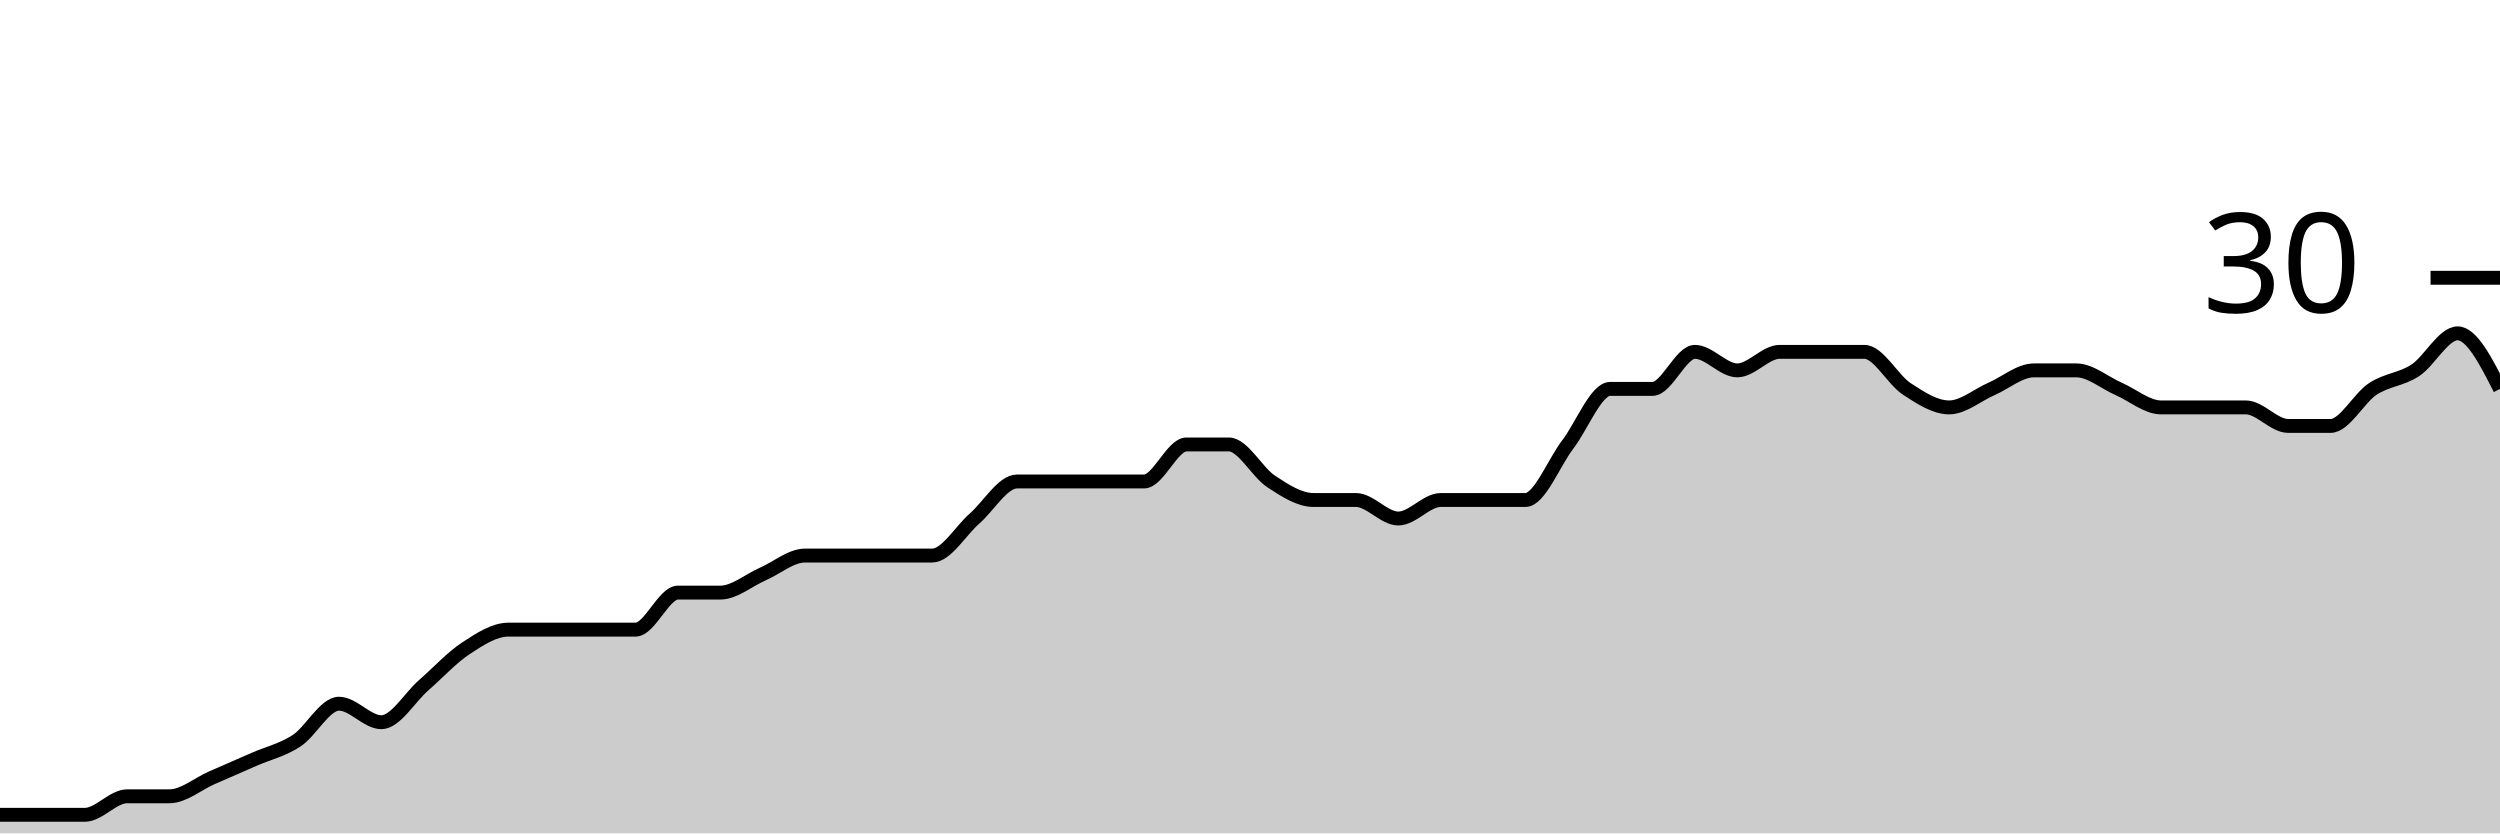
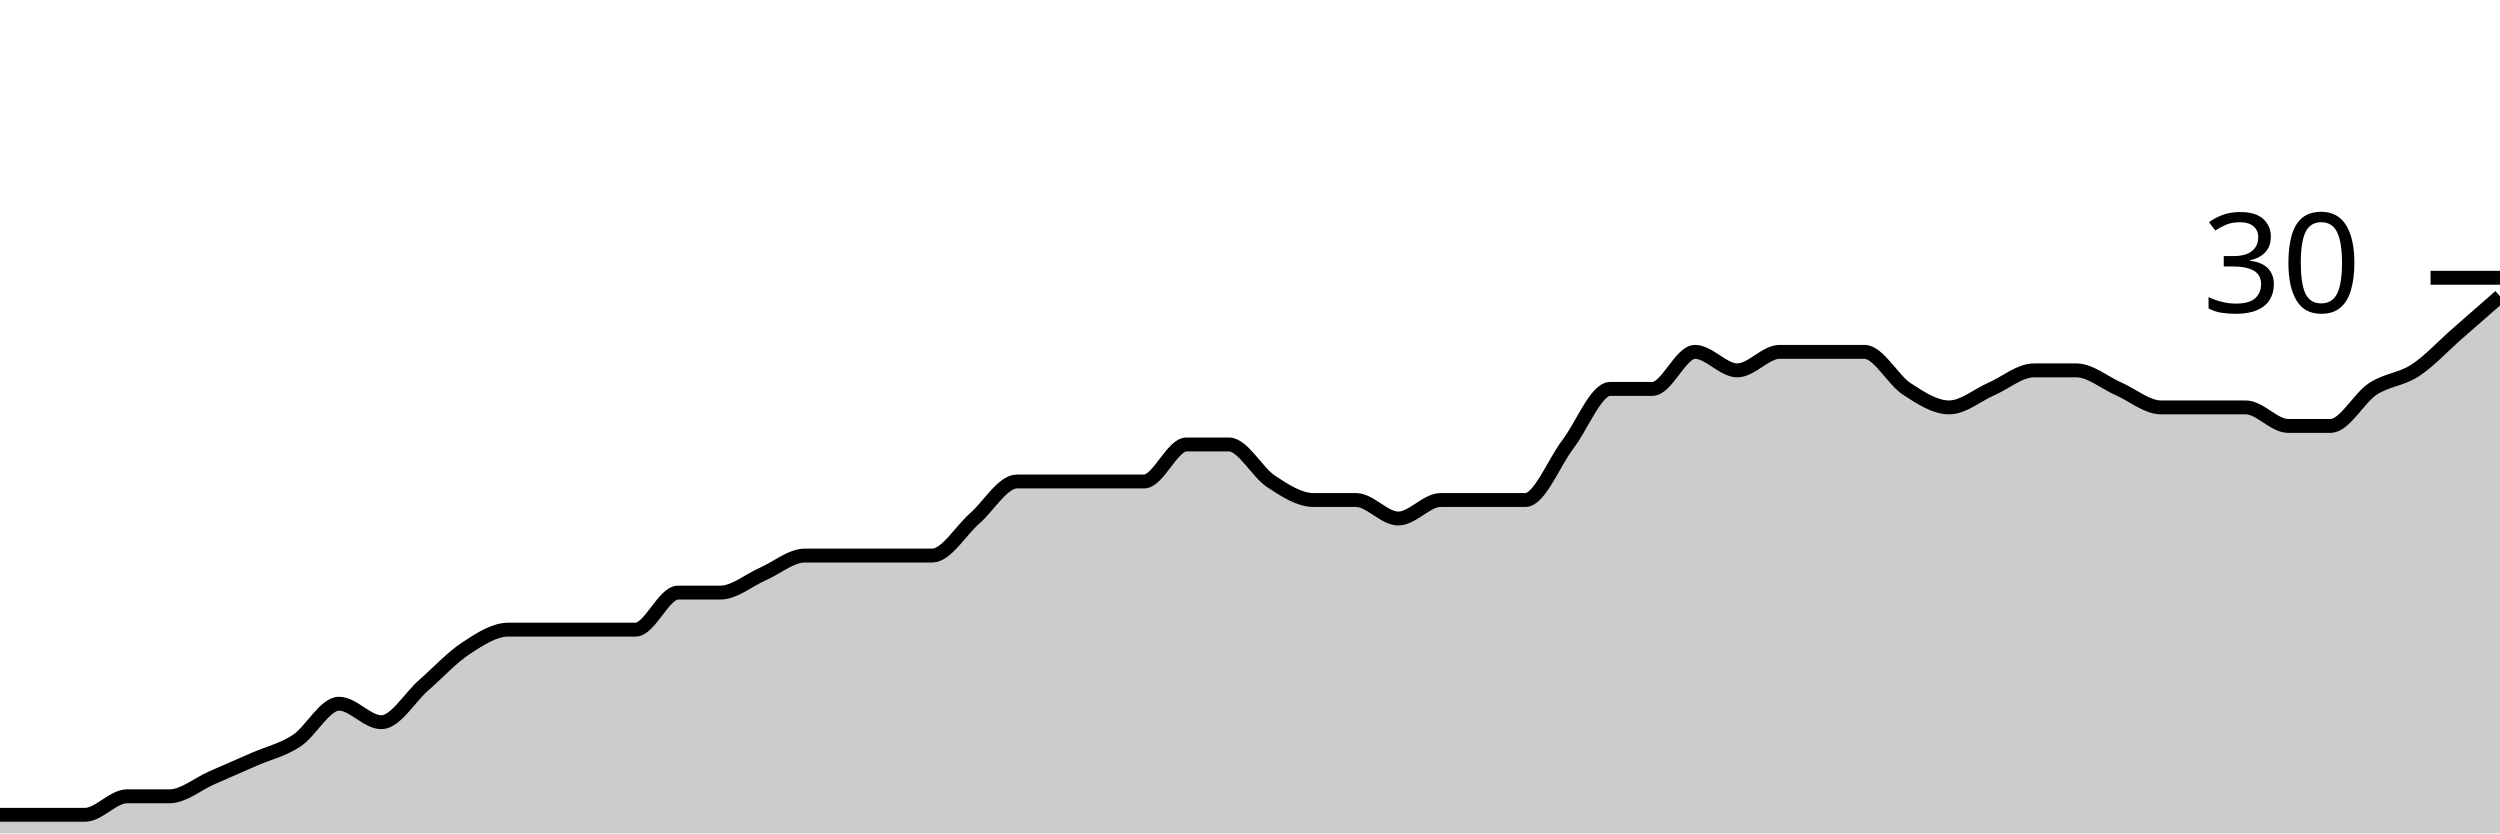
<svg xmlns="http://www.w3.org/2000/svg" viewBox="0 0 180 60">
  <g transform="translate(0,20)">
-     <path class="area" fill="rgba(0, 0, 0, 0.2)" d="M0,38.667C1.017,38.667,2.034,38.667,3.051,38.667C4.068,38.667,5.085,38.667,6.102,38.667C7.119,38.667,8.136,37.333,9.153,37.333C10.169,37.333,11.186,37.333,12.203,37.333C13.22,37.333,14.237,36.444,15.254,36C16.271,35.556,17.288,35.111,18.305,34.667C19.322,34.222,20.339,34,21.356,33.333C22.373,32.667,23.39,30.667,24.407,30.667C25.424,30.667,26.441,32,27.458,32C28.475,32,29.492,30.222,30.508,29.333C31.525,28.444,32.542,27.333,33.559,26.667C34.576,26,35.593,25.333,36.61,25.333C37.627,25.333,38.644,25.333,39.661,25.333C40.678,25.333,41.695,25.333,42.712,25.333C43.729,25.333,44.746,25.333,45.763,25.333C46.78,25.333,47.797,22.667,48.814,22.667C49.831,22.667,50.847,22.667,51.864,22.667C52.881,22.667,53.898,21.778,54.915,21.333C55.932,20.889,56.949,20,57.966,20C58.983,20,60,20,61.017,20C62.034,20,63.051,20,64.068,20C65.085,20,66.102,20,67.119,20C68.136,20,69.153,18.222,70.169,17.333C71.186,16.444,72.203,14.667,73.22,14.667C74.237,14.667,75.254,14.667,76.271,14.667C77.288,14.667,78.305,14.667,79.322,14.667C80.339,14.667,81.356,14.667,82.373,14.667C83.39,14.667,84.407,12,85.424,12C86.441,12,87.458,12,88.475,12C89.492,12,90.508,14,91.525,14.667C92.542,15.333,93.559,16,94.576,16C95.593,16,96.61,16,97.627,16C98.644,16,99.661,17.333,100.678,17.333C101.695,17.333,102.712,16,103.729,16C104.746,16,105.763,16,106.78,16C107.797,16,108.814,16,109.831,16C110.847,16,111.864,13.333,112.881,12C113.898,10.667,114.915,8,115.932,8C116.949,8,117.966,8,118.983,8C120,8,121.017,5.333,122.034,5.333C123.051,5.333,124.068,6.667,125.085,6.667C126.102,6.667,127.119,5.333,128.136,5.333C129.153,5.333,130.169,5.333,131.186,5.333C132.203,5.333,133.22,5.333,134.237,5.333C135.254,5.333,136.271,7.333,137.288,8C138.305,8.667,139.322,9.333,140.339,9.333C141.356,9.333,142.373,8.444,143.39,8C144.407,7.556,145.424,6.667,146.441,6.667C147.458,6.667,148.475,6.667,149.492,6.667C150.508,6.667,151.525,7.556,152.542,8C153.559,8.444,154.576,9.333,155.593,9.333C156.61,9.333,157.627,9.333,158.644,9.333C159.661,9.333,160.678,9.333,161.695,9.333C162.712,9.333,163.729,10.667,164.746,10.667C165.763,10.667,166.78,10.667,167.797,10.667C168.814,10.667,169.831,8.667,170.847,8C171.864,7.333,172.881,7.333,173.898,6.667C174.915,6,175.932,4,176.949,4C177.966,4,178.983,6,180,8L180,40C178.983,40,177.966,40,176.949,40C175.932,40,174.915,40,173.898,40C172.881,40,171.864,40,170.847,40C169.831,40,168.814,40,167.797,40C166.78,40,165.763,40,164.746,40C163.729,40,162.712,40,161.695,40C160.678,40,159.661,40,158.644,40C157.627,40,156.61,40,155.593,40C154.576,40,153.559,40,152.542,40C151.525,40,150.508,40,149.492,40C148.475,40,147.458,40,146.441,40C145.424,40,144.407,40,143.39,40C142.373,40,141.356,40,140.339,40C139.322,40,138.305,40,137.288,40C136.271,40,135.254,40,134.237,40C133.22,40,132.203,40,131.186,40C130.169,40,129.153,40,128.136,40C127.119,40,126.102,40,125.085,40C124.068,40,123.051,40,122.034,40C121.017,40,120,40,118.983,40C117.966,40,116.949,40,115.932,40C114.915,40,113.898,40,112.881,40C111.864,40,110.847,40,109.831,40C108.814,40,107.797,40,106.78,40C105.763,40,104.746,40,103.729,40C102.712,40,101.695,40,100.678,40C99.661,40,98.644,40,97.627,40C96.61,40,95.593,40,94.576,40C93.559,40,92.542,40,91.525,40C90.508,40,89.492,40,88.475,40C87.458,40,86.441,40,85.424,40C84.407,40,83.39,40,82.373,40C81.356,40,80.339,40,79.322,40C78.305,40,77.288,40,76.271,40C75.254,40,74.237,40,73.22,40C72.203,40,71.186,40,70.169,40C69.153,40,68.136,40,67.119,40C66.102,40,65.085,40,64.068,40C63.051,40,62.034,40,61.017,40C60,40,58.983,40,57.966,40C56.949,40,55.932,40,54.915,40C53.898,40,52.881,40,51.864,40C50.847,40,49.831,40,48.814,40C47.797,40,46.78,40,45.763,40C44.746,40,43.729,40,42.712,40C41.695,40,40.678,40,39.661,40C38.644,40,37.627,40,36.61,40C35.593,40,34.576,40,33.559,40C32.542,40,31.525,40,30.508,40C29.492,40,28.475,40,27.458,40C26.441,40,25.424,40,24.407,40C23.39,40,22.373,40,21.356,40C20.339,40,19.322,40,18.305,40C17.288,40,16.271,40,15.254,40C14.237,40,13.22,40,12.203,40C11.186,40,10.169,40,9.153,40C8.136,40,7.119,40,6.102,40C5.085,40,4.068,40,3.051,40C2.034,40,1.017,40,0,40Z" />
-     <path class="line" stroke="black" fill="none" d="M0,38.667C1.017,38.667,2.034,38.667,3.051,38.667C4.068,38.667,5.085,38.667,6.102,38.667C7.119,38.667,8.136,37.333,9.153,37.333C10.169,37.333,11.186,37.333,12.203,37.333C13.22,37.333,14.237,36.444,15.254,36C16.271,35.556,17.288,35.111,18.305,34.667C19.322,34.222,20.339,34,21.356,33.333C22.373,32.667,23.39,30.667,24.407,30.667C25.424,30.667,26.441,32,27.458,32C28.475,32,29.492,30.222,30.508,29.333C31.525,28.444,32.542,27.333,33.559,26.667C34.576,26,35.593,25.333,36.61,25.333C37.627,25.333,38.644,25.333,39.661,25.333C40.678,25.333,41.695,25.333,42.712,25.333C43.729,25.333,44.746,25.333,45.763,25.333C46.78,25.333,47.797,22.667,48.814,22.667C49.831,22.667,50.847,22.667,51.864,22.667C52.881,22.667,53.898,21.778,54.915,21.333C55.932,20.889,56.949,20,57.966,20C58.983,20,60,20,61.017,20C62.034,20,63.051,20,64.068,20C65.085,20,66.102,20,67.119,20C68.136,20,69.153,18.222,70.169,17.333C71.186,16.444,72.203,14.667,73.22,14.667C74.237,14.667,75.254,14.667,76.271,14.667C77.288,14.667,78.305,14.667,79.322,14.667C80.339,14.667,81.356,14.667,82.373,14.667C83.39,14.667,84.407,12,85.424,12C86.441,12,87.458,12,88.475,12C89.492,12,90.508,14,91.525,14.667C92.542,15.333,93.559,16,94.576,16C95.593,16,96.61,16,97.627,16C98.644,16,99.661,17.333,100.678,17.333C101.695,17.333,102.712,16,103.729,16C104.746,16,105.763,16,106.78,16C107.797,16,108.814,16,109.831,16C110.847,16,111.864,13.333,112.881,12C113.898,10.667,114.915,8,115.932,8C116.949,8,117.966,8,118.983,8C120,8,121.017,5.333,122.034,5.333C123.051,5.333,124.068,6.667,125.085,6.667C126.102,6.667,127.119,5.333,128.136,5.333C129.153,5.333,130.169,5.333,131.186,5.333C132.203,5.333,133.22,5.333,134.237,5.333C135.254,5.333,136.271,7.333,137.288,8C138.305,8.667,139.322,9.333,140.339,9.333C141.356,9.333,142.373,8.444,143.39,8C144.407,7.556,145.424,6.667,146.441,6.667C147.458,6.667,148.475,6.667,149.492,6.667C150.508,6.667,151.525,7.556,152.542,8C153.559,8.444,154.576,9.333,155.593,9.333C156.61,9.333,157.627,9.333,158.644,9.333C159.661,9.333,160.678,9.333,161.695,9.333C162.712,9.333,163.729,10.667,164.746,10.667C165.763,10.667,166.78,10.667,167.797,10.667C168.814,10.667,169.831,8.667,170.847,8C171.864,7.333,172.881,7.333,173.898,6.667C174.915,6,175.932,4,176.949,4C177.966,4,178.983,6,180,8" />
+     <path class="area" fill="rgba(0, 0, 0, 0.2)" d="M0,38.667C1.017,38.667,2.034,38.667,3.051,38.667C4.068,38.667,5.085,38.667,6.102,38.667C7.119,38.667,8.136,37.333,9.153,37.333C10.169,37.333,11.186,37.333,12.203,37.333C13.22,37.333,14.237,36.444,15.254,36C16.271,35.556,17.288,35.111,18.305,34.667C19.322,34.222,20.339,34,21.356,33.333C22.373,32.667,23.39,30.667,24.407,30.667C25.424,30.667,26.441,32,27.458,32C28.475,32,29.492,30.222,30.508,29.333C31.525,28.444,32.542,27.333,33.559,26.667C34.576,26,35.593,25.333,36.61,25.333C37.627,25.333,38.644,25.333,39.661,25.333C40.678,25.333,41.695,25.333,42.712,25.333C43.729,25.333,44.746,25.333,45.763,25.333C46.78,25.333,47.797,22.667,48.814,22.667C49.831,22.667,50.847,22.667,51.864,22.667C52.881,22.667,53.898,21.778,54.915,21.333C55.932,20.889,56.949,20,57.966,20C58.983,20,60,20,61.017,20C62.034,20,63.051,20,64.068,20C65.085,20,66.102,20,67.119,20C68.136,20,69.153,18.222,70.169,17.333C71.186,16.444,72.203,14.667,73.22,14.667C74.237,14.667,75.254,14.667,76.271,14.667C77.288,14.667,78.305,14.667,79.322,14.667C80.339,14.667,81.356,14.667,82.373,14.667C83.39,14.667,84.407,12,85.424,12C86.441,12,87.458,12,88.475,12C89.492,12,90.508,14,91.525,14.667C92.542,15.333,93.559,16,94.576,16C95.593,16,96.61,16,97.627,16C98.644,16,99.661,17.333,100.678,17.333C101.695,17.333,102.712,16,103.729,16C104.746,16,105.763,16,106.78,16C107.797,16,108.814,16,109.831,16C110.847,16,111.864,13.333,112.881,12C113.898,10.667,114.915,8,115.932,8C116.949,8,117.966,8,118.983,8C120,8,121.017,5.333,122.034,5.333C123.051,5.333,124.068,6.667,125.085,6.667C126.102,6.667,127.119,5.333,128.136,5.333C129.153,5.333,130.169,5.333,131.186,5.333C132.203,5.333,133.22,5.333,134.237,5.333C135.254,5.333,136.271,7.333,137.288,8C138.305,8.667,139.322,9.333,140.339,9.333C141.356,9.333,142.373,8.444,143.39,8C144.407,7.556,145.424,6.667,146.441,6.667C147.458,6.667,148.475,6.667,149.492,6.667C150.508,6.667,151.525,7.556,152.542,8C153.559,8.444,154.576,9.333,155.593,9.333C156.61,9.333,157.627,9.333,158.644,9.333C159.661,9.333,160.678,9.333,161.695,9.333C162.712,9.333,163.729,10.667,164.746,10.667C165.763,10.667,166.78,10.667,167.797,10.667C168.814,10.667,169.831,8.667,170.847,8C171.864,7.333,172.881,7.333,173.898,6.667C174.915,6,175.932,4.889,176.949,4C177.966,3.111,178.983,2.222,180,1.333L180,40C178.983,40,177.966,40,176.949,40C175.932,40,174.915,40,173.898,40C172.881,40,171.864,40,170.847,40C169.831,40,168.814,40,167.797,40C166.78,40,165.763,40,164.746,40C163.729,40,162.712,40,161.695,40C160.678,40,159.661,40,158.644,40C157.627,40,156.61,40,155.593,40C154.576,40,153.559,40,152.542,40C151.525,40,150.508,40,149.492,40C148.475,40,147.458,40,146.441,40C145.424,40,144.407,40,143.39,40C142.373,40,141.356,40,140.339,40C139.322,40,138.305,40,137.288,40C136.271,40,135.254,40,134.237,40C133.22,40,132.203,40,131.186,40C130.169,40,129.153,40,128.136,40C127.119,40,126.102,40,125.085,40C124.068,40,123.051,40,122.034,40C121.017,40,120,40,118.983,40C117.966,40,116.949,40,115.932,40C114.915,40,113.898,40,112.881,40C111.864,40,110.847,40,109.831,40C108.814,40,107.797,40,106.78,40C105.763,40,104.746,40,103.729,40C102.712,40,101.695,40,100.678,40C99.661,40,98.644,40,97.627,40C96.61,40,95.593,40,94.576,40C93.559,40,92.542,40,91.525,40C90.508,40,89.492,40,88.475,40C87.458,40,86.441,40,85.424,40C84.407,40,83.39,40,82.373,40C81.356,40,80.339,40,79.322,40C78.305,40,77.288,40,76.271,40C75.254,40,74.237,40,73.22,40C72.203,40,71.186,40,70.169,40C69.153,40,68.136,40,67.119,40C66.102,40,65.085,40,64.068,40C63.051,40,62.034,40,61.017,40C60,40,58.983,40,57.966,40C56.949,40,55.932,40,54.915,40C53.898,40,52.881,40,51.864,40C50.847,40,49.831,40,48.814,40C47.797,40,46.78,40,45.763,40C44.746,40,43.729,40,42.712,40C41.695,40,40.678,40,39.661,40C38.644,40,37.627,40,36.61,40C35.593,40,34.576,40,33.559,40C32.542,40,31.525,40,30.508,40C29.492,40,28.475,40,27.458,40C26.441,40,25.424,40,24.407,40C23.39,40,22.373,40,21.356,40C20.339,40,19.322,40,18.305,40C17.288,40,16.271,40,15.254,40C14.237,40,13.22,40,12.203,40C11.186,40,10.169,40,9.153,40C8.136,40,7.119,40,6.102,40C5.085,40,4.068,40,3.051,40C2.034,40,1.017,40,0,40Z" />
+     <path class="line" stroke="black" fill="none" d="M0,38.667C1.017,38.667,2.034,38.667,3.051,38.667C4.068,38.667,5.085,38.667,6.102,38.667C7.119,38.667,8.136,37.333,9.153,37.333C10.169,37.333,11.186,37.333,12.203,37.333C13.22,37.333,14.237,36.444,15.254,36C16.271,35.556,17.288,35.111,18.305,34.667C19.322,34.222,20.339,34,21.356,33.333C22.373,32.667,23.39,30.667,24.407,30.667C25.424,30.667,26.441,32,27.458,32C28.475,32,29.492,30.222,30.508,29.333C31.525,28.444,32.542,27.333,33.559,26.667C34.576,26,35.593,25.333,36.61,25.333C37.627,25.333,38.644,25.333,39.661,25.333C40.678,25.333,41.695,25.333,42.712,25.333C43.729,25.333,44.746,25.333,45.763,25.333C46.78,25.333,47.797,22.667,48.814,22.667C49.831,22.667,50.847,22.667,51.864,22.667C52.881,22.667,53.898,21.778,54.915,21.333C55.932,20.889,56.949,20,57.966,20C58.983,20,60,20,61.017,20C62.034,20,63.051,20,64.068,20C65.085,20,66.102,20,67.119,20C68.136,20,69.153,18.222,70.169,17.333C71.186,16.444,72.203,14.667,73.22,14.667C74.237,14.667,75.254,14.667,76.271,14.667C77.288,14.667,78.305,14.667,79.322,14.667C80.339,14.667,81.356,14.667,82.373,14.667C83.39,14.667,84.407,12,85.424,12C86.441,12,87.458,12,88.475,12C89.492,12,90.508,14,91.525,14.667C92.542,15.333,93.559,16,94.576,16C95.593,16,96.61,16,97.627,16C98.644,16,99.661,17.333,100.678,17.333C101.695,17.333,102.712,16,103.729,16C104.746,16,105.763,16,106.78,16C107.797,16,108.814,16,109.831,16C110.847,16,111.864,13.333,112.881,12C113.898,10.667,114.915,8,115.932,8C116.949,8,117.966,8,118.983,8C120,8,121.017,5.333,122.034,5.333C123.051,5.333,124.068,6.667,125.085,6.667C126.102,6.667,127.119,5.333,128.136,5.333C129.153,5.333,130.169,5.333,131.186,5.333C132.203,5.333,133.22,5.333,134.237,5.333C135.254,5.333,136.271,7.333,137.288,8C138.305,8.667,139.322,9.333,140.339,9.333C141.356,9.333,142.373,8.444,143.39,8C144.407,7.556,145.424,6.667,146.441,6.667C147.458,6.667,148.475,6.667,149.492,6.667C150.508,6.667,151.525,7.556,152.542,8C153.559,8.444,154.576,9.333,155.593,9.333C156.61,9.333,157.627,9.333,158.644,9.333C159.661,9.333,160.678,9.333,161.695,9.333C162.712,9.333,163.729,10.667,164.746,10.667C165.763,10.667,166.78,10.667,167.797,10.667C168.814,10.667,169.831,8.667,170.847,8C171.864,7.333,172.881,7.333,173.898,6.667C174.915,6,175.932,4.889,176.949,4C177.966,3.111,178.983,2.222,180,1.333" />
    <path class="axis-ceiling" stroke-width="1" stroke="black" fill="none" d="M175,0L180,0" />
    <text class="axis-ceiling-label" font-family="sans-serif" text-anchor="end" font-size="10px" x="170" y="2.5">30</text>
  </g>
</svg>
